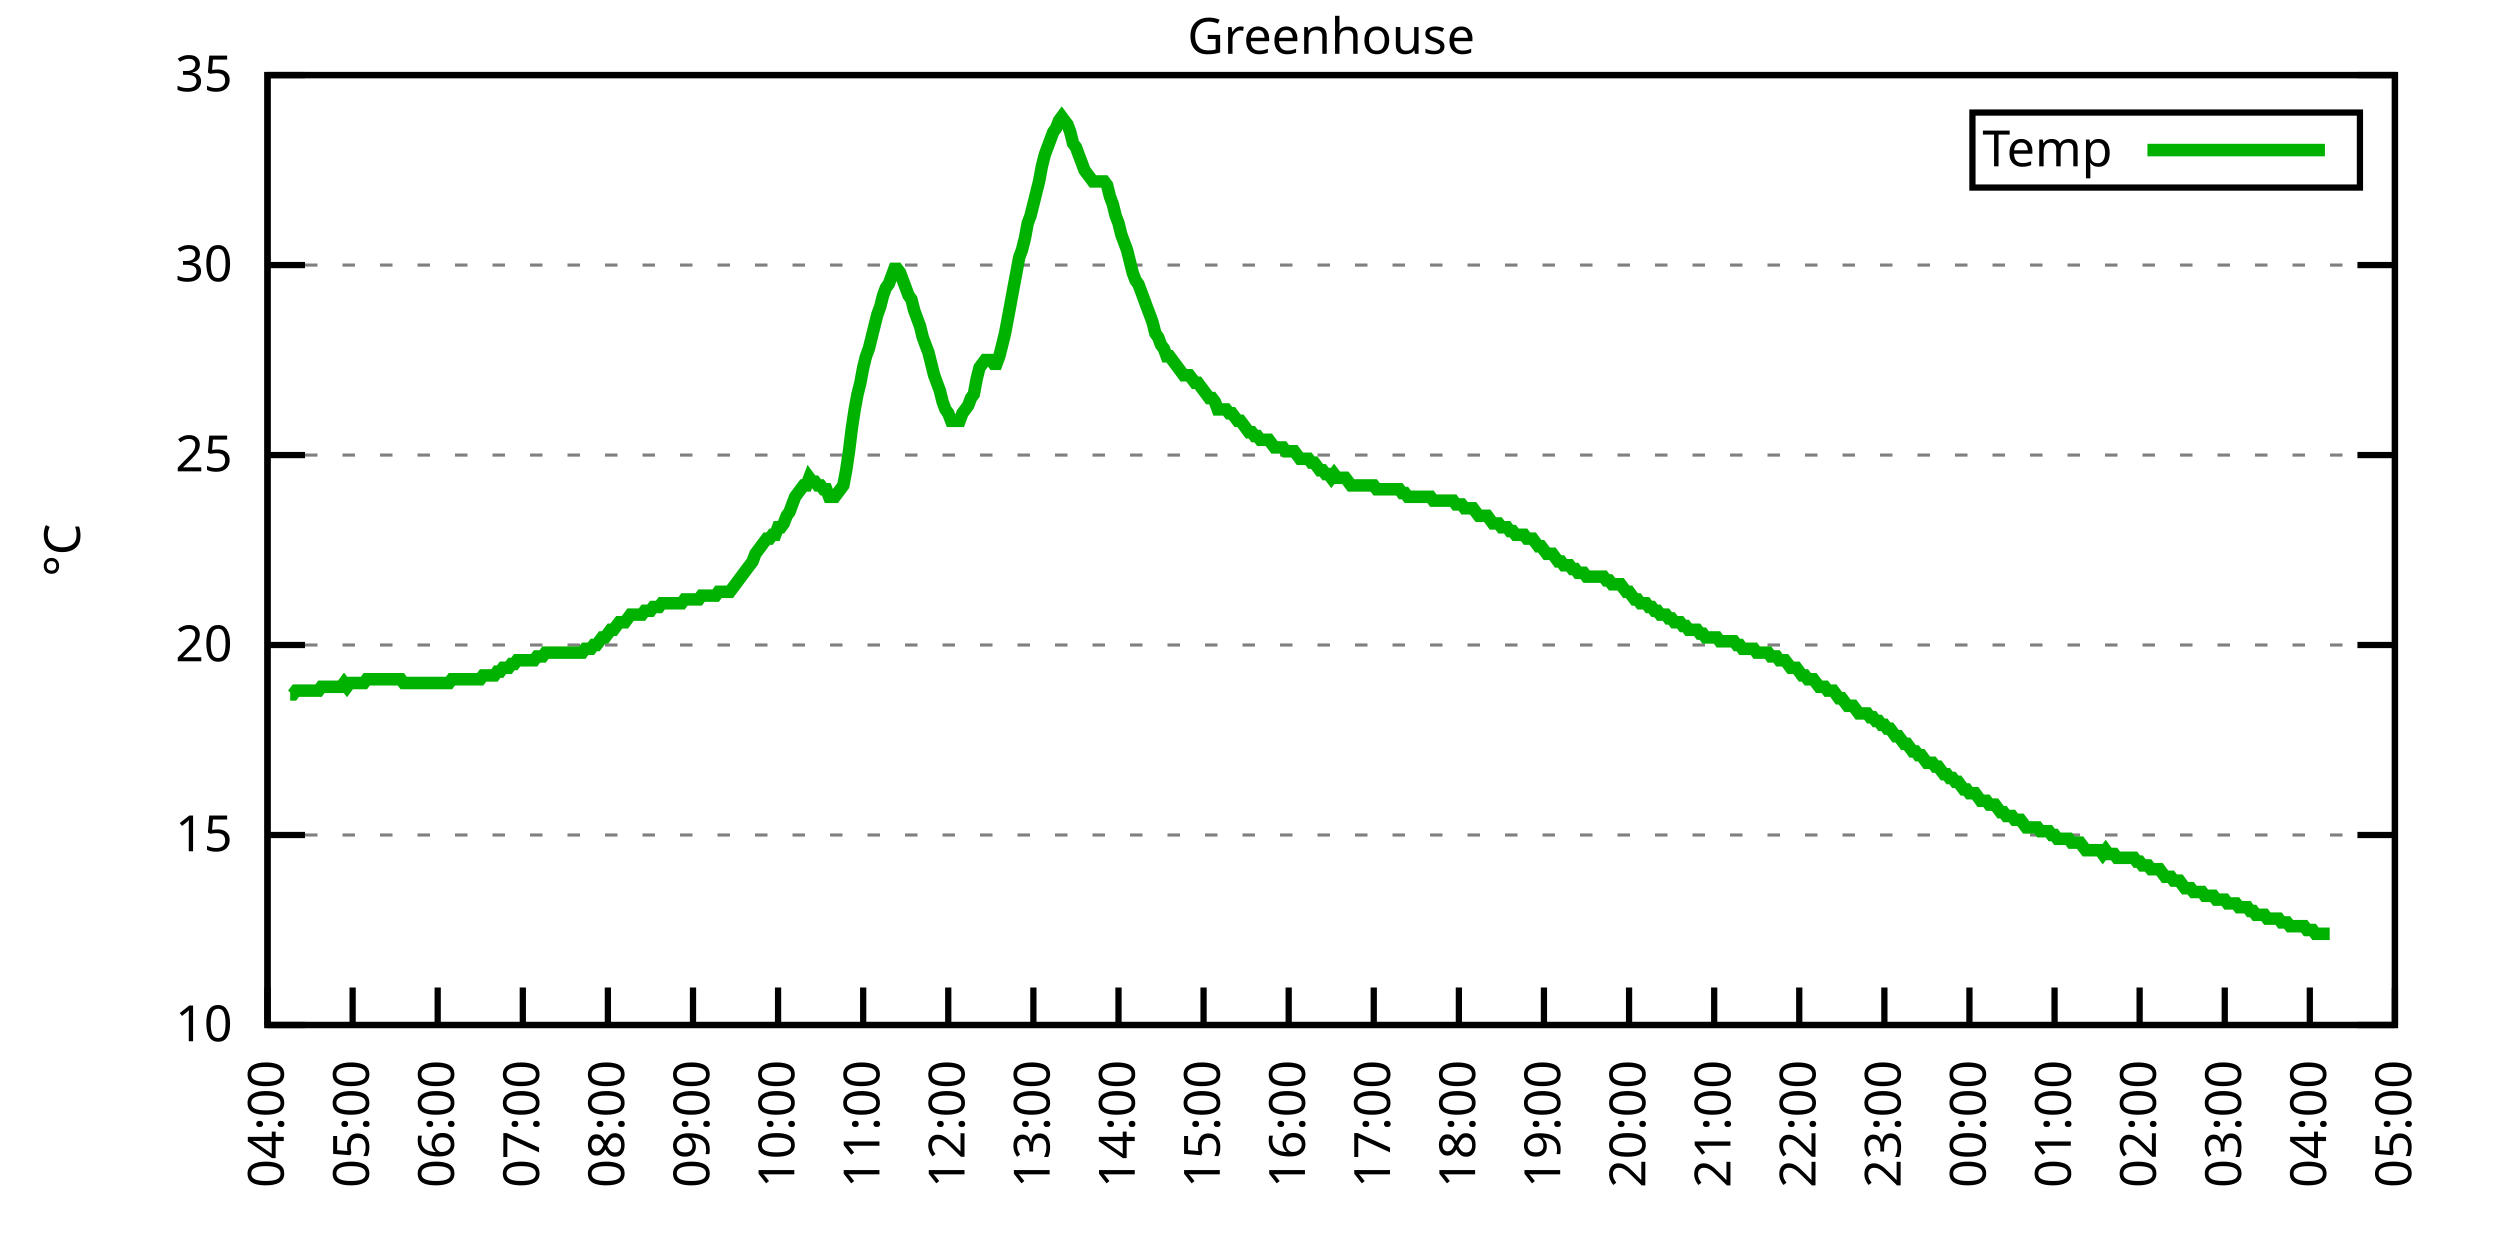
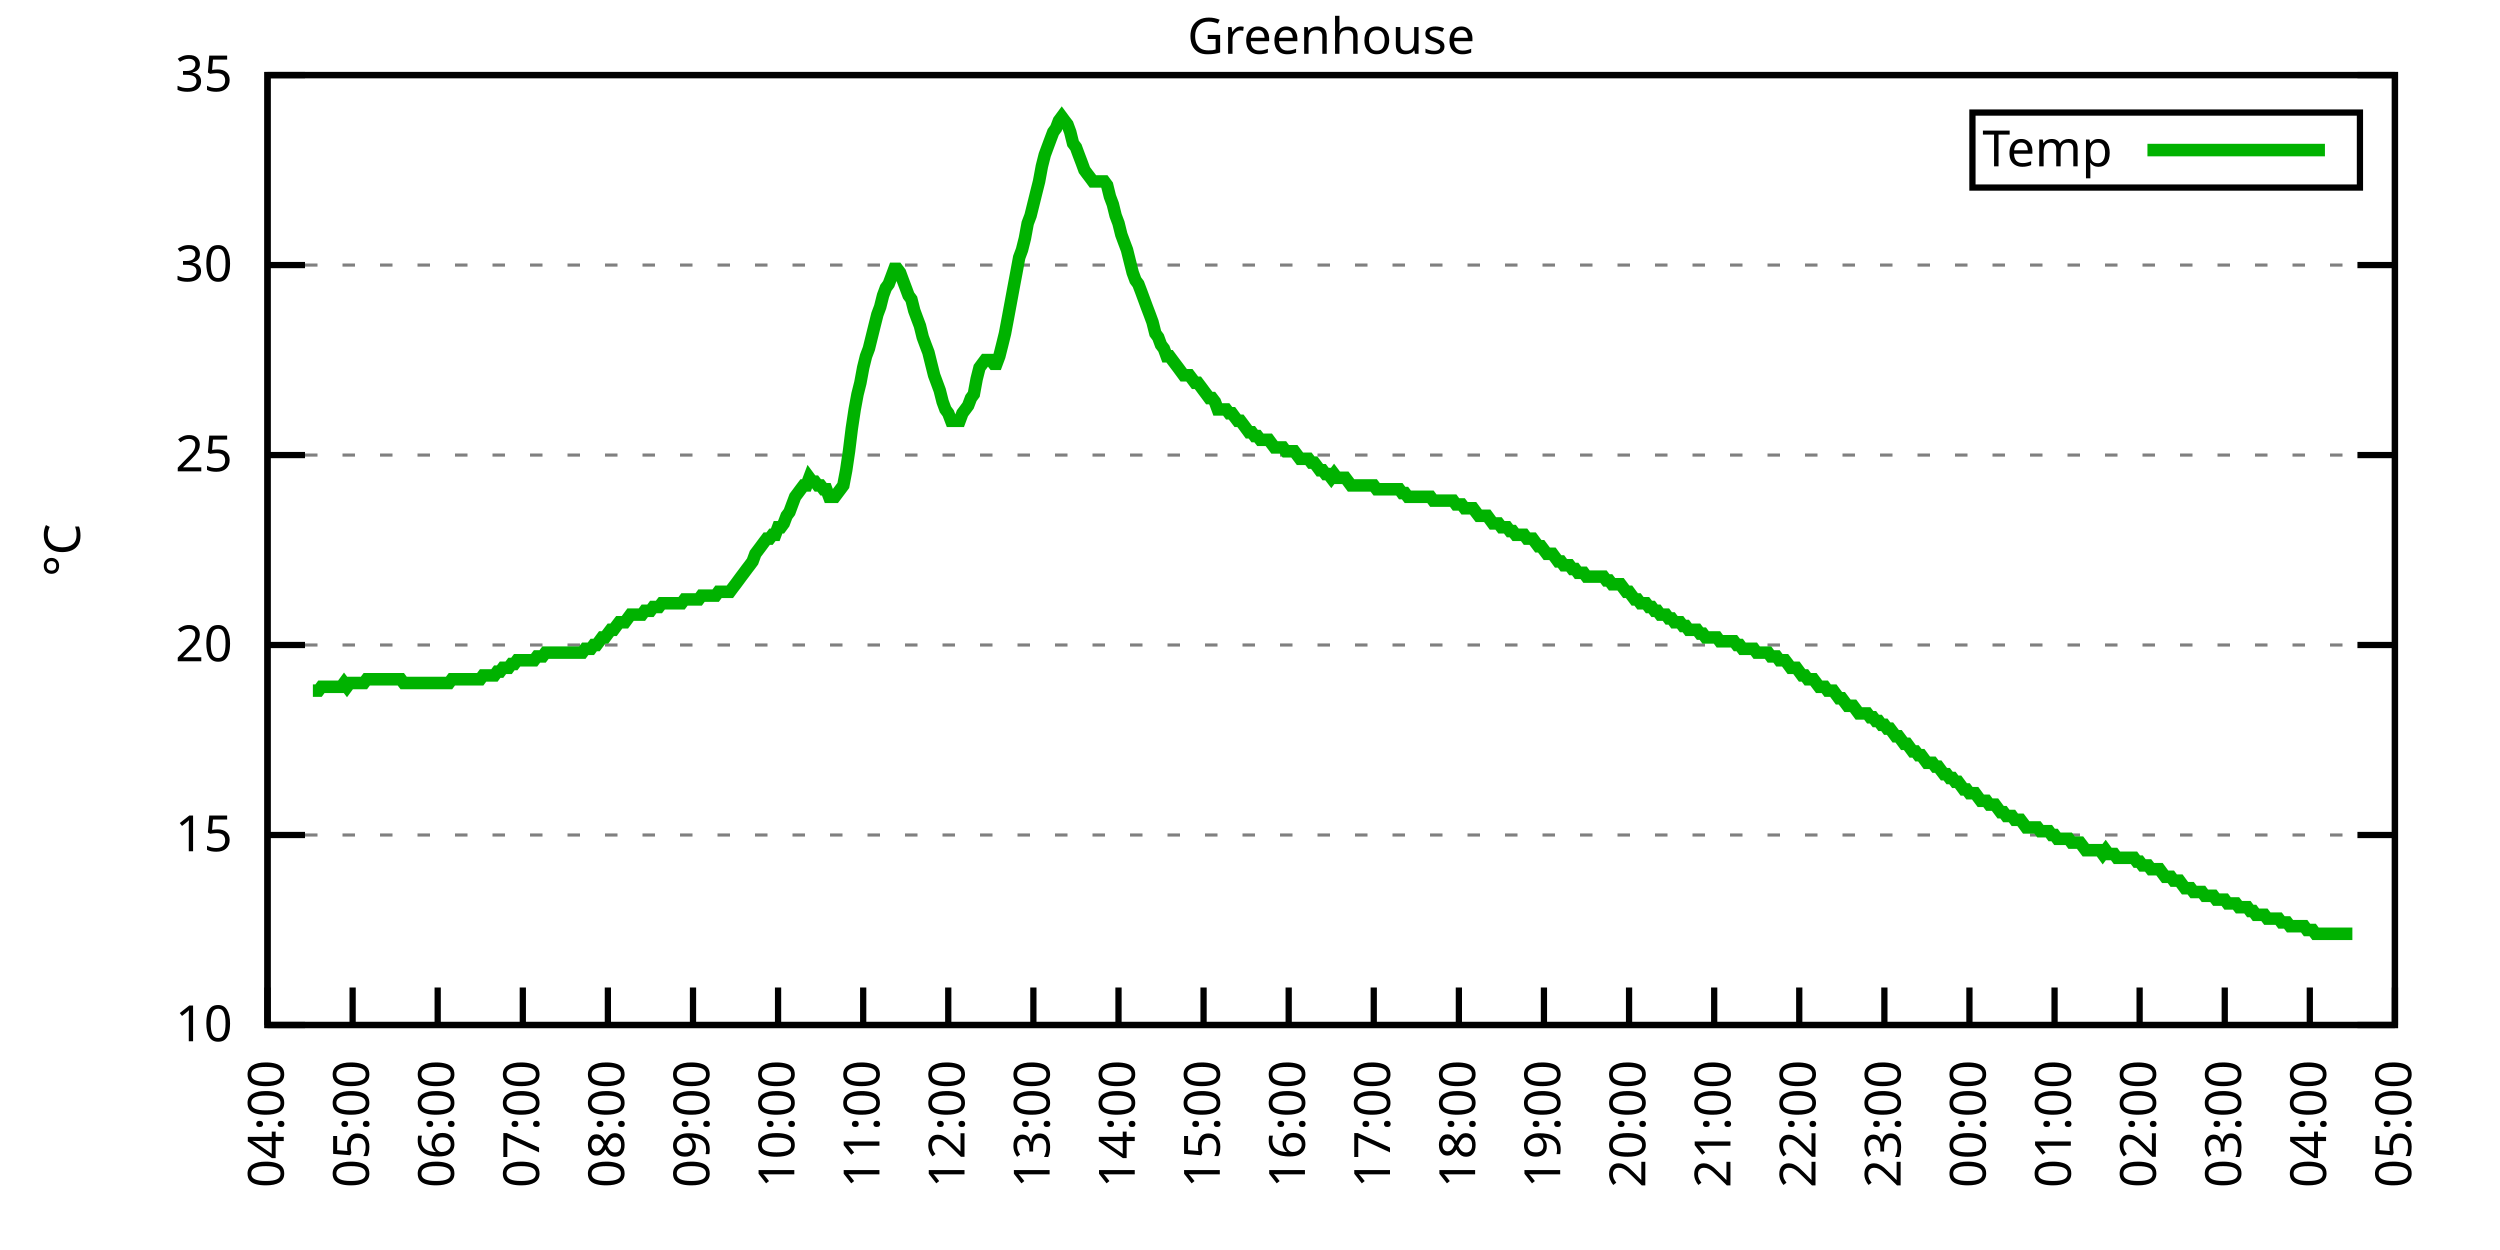
<svg xmlns="http://www.w3.org/2000/svg" xmlns:xlink="http://www.w3.org/1999/xlink" width="400" height="200" viewBox="0 0 400 200">
  <g id="gnuplot_canvas">
    <rect x="0" y="0" width="400" height="200" fill="none" />
    <defs>
      <circle id="gpDot" r="0.5" stroke-width="0.5" stroke="currentColor" />
      <path id="gpPt0" stroke-width="0.333" stroke="currentColor" d="M-1,0 h2 M0,-1 v2" />
      <path id="gpPt1" stroke-width="0.333" stroke="currentColor" d="M-1,-1 L1,1 M1,-1 L-1,1" />
      <path id="gpPt2" stroke-width="0.333" stroke="currentColor" d="M-1,0 L1,0 M0,-1 L0,1 M-1,-1 L1,1 M-1,1 L1,-1" />
      <rect id="gpPt3" stroke-width="0.333" stroke="currentColor" x="-1" y="-1" width="2" height="2" />
      <rect id="gpPt4" stroke-width="0.333" stroke="currentColor" fill="currentColor" x="-1" y="-1" width="2" height="2" />
      <circle id="gpPt5" stroke-width="0.333" stroke="currentColor" cx="0" cy="0" r="1" />
      <use xlink:href="#gpPt5" id="gpPt6" fill="currentColor" stroke="none" />
      <path id="gpPt7" stroke-width="0.333" stroke="currentColor" d="M0,-1.33 L-1.33,0.67 L1.33,0.67 z" />
      <use xlink:href="#gpPt7" id="gpPt8" fill="currentColor" stroke="none" />
      <use xlink:href="#gpPt7" id="gpPt9" stroke="currentColor" transform="rotate(180)" />
      <use xlink:href="#gpPt9" id="gpPt10" fill="currentColor" stroke="none" />
      <use xlink:href="#gpPt3" id="gpPt11" stroke="currentColor" transform="rotate(45)" />
      <use xlink:href="#gpPt11" id="gpPt12" fill="currentColor" stroke="none" />
      <path id="gpPt13" stroke-width="0.333" stroke="currentColor" d="M0,1.330 L1.265,0.411 L0.782,-1.067 L-0.782,-1.076 L-1.265,0.411 z" />
      <use xlink:href="#gpPt13" id="gpPt14" fill="currentColor" stroke="none" />
      <filter id="textbox" filterUnits="objectBoundingBox" x="0" y="0" height="1" width="1">
        <feFlood flood-color="white" flood-opacity="1" result="bgnd" />
        <feComposite in="SourceGraphic" in2="bgnd" operator="atop" />
      </filter>
      <filter id="greybox" filterUnits="objectBoundingBox" x="0" y="0" height="1" width="1">
        <feFlood flood-color="lightgrey" flood-opacity="1" result="grey" />
        <feComposite in="SourceGraphic" in2="grey" operator="atop" />
      </filter>
    </defs>
    <g fill="none" color="white" stroke="currentColor" stroke-width="1.00" stroke-linecap="butt" stroke-linejoin="miter">
</g>
    <g fill="none" color="black" stroke="currentColor" stroke-width="1.00" stroke-linecap="butt" stroke-linejoin="miter">
      <g stroke="none" shape-rendering="crispEdges">
        <polygon fill="rgb(255, 255, 255)" points="42.80,164.00 383.18,164.00 383.18,12.02 42.80,12.02 " />
      </g>
    </g>
    <g fill="none" color="black" stroke="currentColor" stroke-width="1.00" stroke-linecap="butt" stroke-linejoin="miter">
</g>
    <g fill="none" color="black" stroke="black" stroke-width="0.50" stroke-linecap="butt" stroke-linejoin="miter">
</g>
    <g fill="none" color="gray" stroke="currentColor" stroke-width="0.50" stroke-linecap="butt" stroke-linejoin="miter">
      <path stroke="gray" stroke-dasharray="2,4" class="gridline" d="M42.80,164.00 L383.19,164.00  " />
    </g>
    <g fill="none" color="gray" stroke="gray" stroke-width="1.00" stroke-linecap="butt" stroke-linejoin="miter">
</g>
    <g fill="none" color="black" stroke="currentColor" stroke-width="1.00" stroke-linecap="butt" stroke-linejoin="miter">
      <path stroke="black" d="M42.80,164.00 L48.80,164.00 M383.19,164.00 L377.19,164.00  " />
      <g transform="translate(37.20,166.60)" stroke="none" fill="black" font-family="Sans" font-size="8.00" text-anchor="end">
        <text>
          <tspan font-family="Sans"> 10</tspan>
        </text>
      </g>
    </g>
    <g fill="none" color="black" stroke="currentColor" stroke-width="1.00" stroke-linecap="butt" stroke-linejoin="miter">
</g>
    <g fill="none" color="black" stroke="black" stroke-width="0.50" stroke-linecap="butt" stroke-linejoin="miter">
</g>
    <g fill="none" color="gray" stroke="currentColor" stroke-width="0.50" stroke-linecap="butt" stroke-linejoin="miter">
      <path stroke="gray" stroke-dasharray="2,4" class="gridline" d="M42.80,133.60 L383.19,133.60  " />
    </g>
    <g fill="none" color="gray" stroke="gray" stroke-width="1.00" stroke-linecap="butt" stroke-linejoin="miter">
</g>
    <g fill="none" color="black" stroke="currentColor" stroke-width="1.00" stroke-linecap="butt" stroke-linejoin="miter">
      <path stroke="black" d="M42.80,133.60 L48.80,133.60 M383.19,133.60 L377.19,133.60  " />
      <g transform="translate(37.20,136.20)" stroke="none" fill="black" font-family="Sans" font-size="8.00" text-anchor="end">
        <text>
          <tspan font-family="Sans"> 15</tspan>
        </text>
      </g>
    </g>
    <g fill="none" color="black" stroke="currentColor" stroke-width="1.00" stroke-linecap="butt" stroke-linejoin="miter">
</g>
    <g fill="none" color="black" stroke="black" stroke-width="0.50" stroke-linecap="butt" stroke-linejoin="miter">
</g>
    <g fill="none" color="gray" stroke="currentColor" stroke-width="0.50" stroke-linecap="butt" stroke-linejoin="miter">
      <path stroke="gray" stroke-dasharray="2,4" class="gridline" d="M42.80,103.20 L383.19,103.20  " />
    </g>
    <g fill="none" color="gray" stroke="gray" stroke-width="1.00" stroke-linecap="butt" stroke-linejoin="miter">
</g>
    <g fill="none" color="black" stroke="currentColor" stroke-width="1.00" stroke-linecap="butt" stroke-linejoin="miter">
      <path stroke="black" d="M42.80,103.20 L48.80,103.20 M383.19,103.20 L377.19,103.20  " />
      <g transform="translate(37.20,105.80)" stroke="none" fill="black" font-family="Sans" font-size="8.00" text-anchor="end">
        <text>
          <tspan font-family="Sans"> 20</tspan>
        </text>
      </g>
    </g>
    <g fill="none" color="black" stroke="currentColor" stroke-width="1.00" stroke-linecap="butt" stroke-linejoin="miter">
</g>
    <g fill="none" color="black" stroke="black" stroke-width="0.50" stroke-linecap="butt" stroke-linejoin="miter">
</g>
    <g fill="none" color="gray" stroke="currentColor" stroke-width="0.50" stroke-linecap="butt" stroke-linejoin="miter">
      <path stroke="gray" stroke-dasharray="2,4" class="gridline" d="M42.80,72.81 L383.19,72.81  " />
    </g>
    <g fill="none" color="gray" stroke="gray" stroke-width="1.00" stroke-linecap="butt" stroke-linejoin="miter">
</g>
    <g fill="none" color="black" stroke="currentColor" stroke-width="1.00" stroke-linecap="butt" stroke-linejoin="miter">
      <path stroke="black" d="M42.80,72.81 L48.80,72.81 M383.19,72.81 L377.19,72.81  " />
      <g transform="translate(37.20,75.41)" stroke="none" fill="black" font-family="Sans" font-size="8.00" text-anchor="end">
        <text>
          <tspan font-family="Sans"> 25</tspan>
        </text>
      </g>
    </g>
    <g fill="none" color="black" stroke="currentColor" stroke-width="1.00" stroke-linecap="butt" stroke-linejoin="miter">
</g>
    <g fill="none" color="black" stroke="black" stroke-width="0.50" stroke-linecap="butt" stroke-linejoin="miter">
</g>
    <g fill="none" color="gray" stroke="currentColor" stroke-width="0.50" stroke-linecap="butt" stroke-linejoin="miter">
      <path stroke="gray" stroke-dasharray="2,4" class="gridline" d="M42.80,42.41 L383.19,42.41  " />
    </g>
    <g fill="none" color="gray" stroke="gray" stroke-width="1.00" stroke-linecap="butt" stroke-linejoin="miter">
</g>
    <g fill="none" color="black" stroke="currentColor" stroke-width="1.00" stroke-linecap="butt" stroke-linejoin="miter">
      <path stroke="black" d="M42.80,42.41 L48.80,42.41 M383.19,42.41 L377.19,42.41  " />
      <g transform="translate(37.20,45.01)" stroke="none" fill="black" font-family="Sans" font-size="8.00" text-anchor="end">
        <text>
          <tspan font-family="Sans"> 30</tspan>
        </text>
      </g>
    </g>
    <g fill="none" color="black" stroke="currentColor" stroke-width="1.00" stroke-linecap="butt" stroke-linejoin="miter">
</g>
    <g fill="none" color="black" stroke="black" stroke-width="0.50" stroke-linecap="butt" stroke-linejoin="miter">
</g>
    <g fill="none" color="gray" stroke="currentColor" stroke-width="0.50" stroke-linecap="butt" stroke-linejoin="miter">
      <path stroke="gray" stroke-dasharray="2,4" class="gridline" d="M42.80,12.01 L383.19,12.01  " />
    </g>
    <g fill="none" color="gray" stroke="gray" stroke-width="1.00" stroke-linecap="butt" stroke-linejoin="miter">
</g>
    <g fill="none" color="black" stroke="currentColor" stroke-width="1.00" stroke-linecap="butt" stroke-linejoin="miter">
      <path stroke="black" d="M42.80,12.01 L48.80,12.01 M383.19,12.01 L377.19,12.01  " />
      <g transform="translate(37.20,14.61)" stroke="none" fill="black" font-family="Sans" font-size="8.00" text-anchor="end">
        <text>
          <tspan font-family="Sans"> 35</tspan>
        </text>
      </g>
    </g>
    <g fill="none" color="black" stroke="currentColor" stroke-width="1.00" stroke-linecap="butt" stroke-linejoin="miter">
      <path stroke="black" d="M42.80,164.00 L42.80,158.00  " />
      <g transform="translate(45.40,169.60) rotate(270.00)" stroke="none" fill="black" font-family="Sans" font-size="8.00" text-anchor="end">
        <text>
          <tspan font-family="Sans">04:00</tspan>
        </text>
      </g>
    </g>
    <g fill="none" color="black" stroke="currentColor" stroke-width="1.00" stroke-linecap="butt" stroke-linejoin="miter">
      <path stroke="black" d="M56.42,164.00 L56.42,158.00  " />
      <g transform="translate(59.02,169.60) rotate(270.00)" stroke="none" fill="black" font-family="Sans" font-size="8.00" text-anchor="end">
        <text>
          <tspan font-family="Sans">05:00</tspan>
        </text>
      </g>
    </g>
    <g fill="none" color="black" stroke="currentColor" stroke-width="1.00" stroke-linecap="butt" stroke-linejoin="miter">
      <path stroke="black" d="M70.03,164.00 L70.03,158.00  " />
      <g transform="translate(72.63,169.60) rotate(270.00)" stroke="none" fill="black" font-family="Sans" font-size="8.00" text-anchor="end">
        <text>
          <tspan font-family="Sans">06:00</tspan>
        </text>
      </g>
    </g>
    <g fill="none" color="black" stroke="currentColor" stroke-width="1.00" stroke-linecap="butt" stroke-linejoin="miter">
      <path stroke="black" d="M83.65,164.00 L83.65,158.00  " />
      <g transform="translate(86.25,169.60) rotate(270.00)" stroke="none" fill="black" font-family="Sans" font-size="8.00" text-anchor="end">
        <text>
          <tspan font-family="Sans">07:00</tspan>
        </text>
      </g>
    </g>
    <g fill="none" color="black" stroke="currentColor" stroke-width="1.00" stroke-linecap="butt" stroke-linejoin="miter">
      <path stroke="black" d="M97.26,164.00 L97.26,158.00  " />
      <g transform="translate(99.86,169.60) rotate(270.00)" stroke="none" fill="black" font-family="Sans" font-size="8.00" text-anchor="end">
        <text>
          <tspan font-family="Sans">08:00</tspan>
        </text>
      </g>
    </g>
    <g fill="none" color="black" stroke="currentColor" stroke-width="1.00" stroke-linecap="butt" stroke-linejoin="miter">
      <path stroke="black" d="M110.88,164.00 L110.88,158.00  " />
      <g transform="translate(113.48,169.60) rotate(270.00)" stroke="none" fill="black" font-family="Sans" font-size="8.00" text-anchor="end">
        <text>
          <tspan font-family="Sans">09:00</tspan>
        </text>
      </g>
    </g>
    <g fill="none" color="black" stroke="currentColor" stroke-width="1.00" stroke-linecap="butt" stroke-linejoin="miter">
      <path stroke="black" d="M124.49,164.00 L124.49,158.00  " />
      <g transform="translate(127.09,169.60) rotate(270.00)" stroke="none" fill="black" font-family="Sans" font-size="8.00" text-anchor="end">
        <text>
          <tspan font-family="Sans">10:00</tspan>
        </text>
      </g>
    </g>
    <g fill="none" color="black" stroke="currentColor" stroke-width="1.00" stroke-linecap="butt" stroke-linejoin="miter">
      <path stroke="black" d="M138.11,164.00 L138.11,158.00  " />
      <g transform="translate(140.71,169.60) rotate(270.00)" stroke="none" fill="black" font-family="Sans" font-size="8.00" text-anchor="end">
        <text>
          <tspan font-family="Sans">11:00</tspan>
        </text>
      </g>
    </g>
    <g fill="none" color="black" stroke="currentColor" stroke-width="1.00" stroke-linecap="butt" stroke-linejoin="miter">
      <path stroke="black" d="M151.72,164.00 L151.72,158.00  " />
      <g transform="translate(154.32,169.60) rotate(270.00)" stroke="none" fill="black" font-family="Sans" font-size="8.00" text-anchor="end">
        <text>
          <tspan font-family="Sans">12:00</tspan>
        </text>
      </g>
    </g>
    <g fill="none" color="black" stroke="currentColor" stroke-width="1.00" stroke-linecap="butt" stroke-linejoin="miter">
      <path stroke="black" d="M165.34,164.00 L165.34,158.00  " />
      <g transform="translate(167.94,169.60) rotate(270.00)" stroke="none" fill="black" font-family="Sans" font-size="8.00" text-anchor="end">
        <text>
          <tspan font-family="Sans">13:00</tspan>
        </text>
      </g>
    </g>
    <g fill="none" color="black" stroke="currentColor" stroke-width="1.00" stroke-linecap="butt" stroke-linejoin="miter">
      <path stroke="black" d="M178.96,164.00 L178.96,158.00  " />
      <g transform="translate(181.56,169.60) rotate(270.00)" stroke="none" fill="black" font-family="Sans" font-size="8.00" text-anchor="end">
        <text>
          <tspan font-family="Sans">14:00</tspan>
        </text>
      </g>
    </g>
    <g fill="none" color="black" stroke="currentColor" stroke-width="1.00" stroke-linecap="butt" stroke-linejoin="miter">
      <path stroke="black" d="M192.57,164.00 L192.57,158.00  " />
      <g transform="translate(195.17,169.60) rotate(270.00)" stroke="none" fill="black" font-family="Sans" font-size="8.00" text-anchor="end">
        <text>
          <tspan font-family="Sans">15:00</tspan>
        </text>
      </g>
    </g>
    <g fill="none" color="black" stroke="currentColor" stroke-width="1.00" stroke-linecap="butt" stroke-linejoin="miter">
      <path stroke="black" d="M206.19,164.00 L206.19,158.00  " />
      <g transform="translate(208.79,169.60) rotate(270.00)" stroke="none" fill="black" font-family="Sans" font-size="8.00" text-anchor="end">
        <text>
          <tspan font-family="Sans">16:00</tspan>
        </text>
      </g>
    </g>
    <g fill="none" color="black" stroke="currentColor" stroke-width="1.00" stroke-linecap="butt" stroke-linejoin="miter">
      <path stroke="black" d="M219.80,164.00 L219.80,158.00  " />
      <g transform="translate(222.40,169.60) rotate(270.00)" stroke="none" fill="black" font-family="Sans" font-size="8.00" text-anchor="end">
        <text>
          <tspan font-family="Sans">17:00</tspan>
        </text>
      </g>
    </g>
    <g fill="none" color="black" stroke="currentColor" stroke-width="1.00" stroke-linecap="butt" stroke-linejoin="miter">
      <path stroke="black" d="M233.42,164.00 L233.42,158.00  " />
      <g transform="translate(236.02,169.60) rotate(270.00)" stroke="none" fill="black" font-family="Sans" font-size="8.00" text-anchor="end">
        <text>
          <tspan font-family="Sans">18:00</tspan>
        </text>
      </g>
    </g>
    <g fill="none" color="black" stroke="currentColor" stroke-width="1.00" stroke-linecap="butt" stroke-linejoin="miter">
      <path stroke="black" d="M247.03,164.00 L247.03,158.00  " />
      <g transform="translate(249.63,169.60) rotate(270.00)" stroke="none" fill="black" font-family="Sans" font-size="8.00" text-anchor="end">
        <text>
          <tspan font-family="Sans">19:00</tspan>
        </text>
      </g>
    </g>
    <g fill="none" color="black" stroke="currentColor" stroke-width="1.00" stroke-linecap="butt" stroke-linejoin="miter">
      <path stroke="black" d="M260.65,164.00 L260.65,158.00  " />
      <g transform="translate(263.25,169.60) rotate(270.00)" stroke="none" fill="black" font-family="Sans" font-size="8.00" text-anchor="end">
        <text>
          <tspan font-family="Sans">20:00</tspan>
        </text>
      </g>
    </g>
    <g fill="none" color="black" stroke="currentColor" stroke-width="1.00" stroke-linecap="butt" stroke-linejoin="miter">
      <path stroke="black" d="M274.27,164.00 L274.27,158.00  " />
      <g transform="translate(276.87,169.60) rotate(270.00)" stroke="none" fill="black" font-family="Sans" font-size="8.00" text-anchor="end">
        <text>
          <tspan font-family="Sans">21:00</tspan>
        </text>
      </g>
    </g>
    <g fill="none" color="black" stroke="currentColor" stroke-width="1.00" stroke-linecap="butt" stroke-linejoin="miter">
      <path stroke="black" d="M287.88,164.00 L287.88,158.00  " />
      <g transform="translate(290.48,169.60) rotate(270.00)" stroke="none" fill="black" font-family="Sans" font-size="8.00" text-anchor="end">
        <text>
          <tspan font-family="Sans">22:00</tspan>
        </text>
      </g>
    </g>
    <g fill="none" color="black" stroke="currentColor" stroke-width="1.00" stroke-linecap="butt" stroke-linejoin="miter">
      <path stroke="black" d="M301.50,164.00 L301.50,158.00  " />
      <g transform="translate(304.10,169.60) rotate(270.00)" stroke="none" fill="black" font-family="Sans" font-size="8.00" text-anchor="end">
        <text>
          <tspan font-family="Sans">23:00</tspan>
        </text>
      </g>
    </g>
    <g fill="none" color="black" stroke="currentColor" stroke-width="1.00" stroke-linecap="butt" stroke-linejoin="miter">
      <path stroke="black" d="M315.11,164.00 L315.11,158.00  " />
      <g transform="translate(317.71,169.60) rotate(270.00)" stroke="none" fill="black" font-family="Sans" font-size="8.00" text-anchor="end">
        <text>
          <tspan font-family="Sans">00:00</tspan>
        </text>
      </g>
    </g>
    <g fill="none" color="black" stroke="currentColor" stroke-width="1.00" stroke-linecap="butt" stroke-linejoin="miter">
      <path stroke="black" d="M328.73,164.00 L328.73,158.00  " />
      <g transform="translate(331.33,169.60) rotate(270.00)" stroke="none" fill="black" font-family="Sans" font-size="8.00" text-anchor="end">
        <text>
          <tspan font-family="Sans">01:00</tspan>
        </text>
      </g>
    </g>
    <g fill="none" color="black" stroke="currentColor" stroke-width="1.00" stroke-linecap="butt" stroke-linejoin="miter">
      <path stroke="black" d="M342.34,164.00 L342.34,158.00  " />
      <g transform="translate(344.94,169.60) rotate(270.00)" stroke="none" fill="black" font-family="Sans" font-size="8.00" text-anchor="end">
        <text>
          <tspan font-family="Sans">02:00</tspan>
        </text>
      </g>
    </g>
    <g fill="none" color="black" stroke="currentColor" stroke-width="1.00" stroke-linecap="butt" stroke-linejoin="miter">
      <path stroke="black" d="M355.96,164.00 L355.96,158.00  " />
      <g transform="translate(358.56,169.60) rotate(270.00)" stroke="none" fill="black" font-family="Sans" font-size="8.00" text-anchor="end">
        <text>
          <tspan font-family="Sans">03:00</tspan>
        </text>
      </g>
    </g>
    <g fill="none" color="black" stroke="currentColor" stroke-width="1.00" stroke-linecap="butt" stroke-linejoin="miter">
      <path stroke="black" d="M369.57,164.00 L369.57,158.00  " />
      <g transform="translate(372.17,169.60) rotate(270.00)" stroke="none" fill="black" font-family="Sans" font-size="8.00" text-anchor="end">
        <text>
          <tspan font-family="Sans">04:00</tspan>
        </text>
      </g>
    </g>
    <g fill="none" color="black" stroke="currentColor" stroke-width="1.00" stroke-linecap="butt" stroke-linejoin="miter">
      <path stroke="black" d="M383.19,164.00 L383.19,158.00  " />
      <g transform="translate(385.79,169.60) rotate(270.00)" stroke="none" fill="black" font-family="Sans" font-size="8.00" text-anchor="end">
        <text>
          <tspan font-family="Sans">05:00</tspan>
        </text>
      </g>
    </g>
    <g fill="none" color="black" stroke="currentColor" stroke-width="1.00" stroke-linecap="butt" stroke-linejoin="miter">
</g>
    <g fill="none" color="black" stroke="currentColor" stroke-width="1.00" stroke-linecap="butt" stroke-linejoin="miter">
      <path stroke="black" d="M42.80,12.01 L42.80,164.00 L383.19,164.00 L383.19,12.01 L42.80,12.01 Z  " />
    </g>
    <g fill="none" color="black" stroke="currentColor" stroke-width="1.00" stroke-linecap="butt" stroke-linejoin="miter">
</g>
    <g fill="none" color="black" stroke="currentColor" stroke-width="1.00" stroke-linecap="butt" stroke-linejoin="miter">
      <path stroke="black" d="M315.59,30.01 L315.59,18.01 L377.59,18.01 L377.59,30.01 L315.59,30.01 Z  " />
    </g>
    <g id="Greenhouse_plot_1">
      <g fill="none" color="white" stroke="black" stroke-width="2.00" stroke-linecap="butt" stroke-linejoin="miter">
</g>
      <g fill="none" color="black" stroke="currentColor" stroke-width="2.00" stroke-linecap="butt" stroke-linejoin="miter">
        <g transform="translate(337.99,26.61)" stroke="none" fill="black" font-family="Sans" font-size="8.00" text-anchor="end">
          <text>
            <tspan font-family="Sans">Temp</tspan>
          </text>
        </g>
      </g>
      <g fill="none" color="black" stroke="currentColor" stroke-width="2.00" stroke-linecap="butt" stroke-linejoin="miter">
-         <path stroke="rgb(  0, 178,   0)" d="M343.59,24.01 L371.99,24.01 M46.43,111.11 L46.88,111.11 L47.34,110.50 L47.79,110.50 L48.25,110.50 L48.70,110.50   L49.15,110.50 L49.61,110.50 L50.06,110.50 L50.52,110.50 L50.97,110.50 L51.42,109.89 L51.88,109.89 L52.33,109.89   L52.78,109.89 L53.24,109.89 L53.69,109.89 L54.15,109.89 L54.60,109.89 L55.05,109.28 L55.51,109.89 L55.96,109.28   L56.42,109.28 L56.87,109.28 L57.32,109.28 L57.78,109.28 L58.23,109.28 L58.68,108.68 L59.14,108.68 L59.59,108.68   L60.05,108.68 L60.50,108.68 L60.95,108.68 L61.41,108.68 L61.86,108.68 L62.32,108.68 L62.77,108.68 L63.22,108.68   L63.68,108.68 L64.13,108.68 L64.58,109.28 L65.04,109.28 L65.49,109.28 L65.95,109.28 L66.40,109.28 L66.85,109.28   L67.31,109.28 L67.76,109.28 L68.22,109.28 L68.67,109.28 L69.12,109.28 L69.58,109.28 L70.03,109.28 L70.49,109.28   L70.94,109.28 L71.39,109.28 L71.85,109.28 L72.30,108.68 L72.75,108.68 L73.21,108.68 L73.66,108.68 L74.12,108.68   L74.57,108.68 L75.02,108.68 L75.48,108.68 L75.93,108.68 L76.39,108.68 L76.84,108.68 L77.29,108.07 L77.75,108.07   L78.20,108.07 L78.65,108.07 L79.11,108.07 L79.56,107.46 L80.02,107.46 L80.47,106.85 L80.92,106.85 L81.38,106.85   L81.83,106.24 L82.29,106.24 L82.74,105.64 L83.19,105.64 L83.65,105.64 L84.10,105.64 L84.55,105.64 L85.01,105.64   L85.46,105.64 L85.92,105.03 L86.37,105.03 L86.82,105.03 L87.28,104.42 L87.73,104.42 L88.19,104.42 L88.64,104.42   L89.09,104.42 L89.55,104.42 L90.00,104.42 L90.45,104.42 L90.91,104.42 L91.36,104.42 L91.82,104.42 L92.27,104.42   L92.72,104.42 L93.18,104.42 L93.63,103.81 L94.09,103.81 L94.54,103.81 L94.99,103.20 L95.45,103.20 L95.90,102.60   L96.35,101.99 L96.81,101.99 L97.26,101.38 L97.72,100.77 L98.17,100.77 L98.62,100.16 L99.08,99.56 L99.53,99.56   L99.99,99.56 L100.44,98.95 L100.89,98.34 L101.35,98.34 L101.80,98.34 L102.25,98.34 L102.71,98.34 L103.16,97.73   L103.62,97.73 L104.07,97.73 L104.52,97.12 L104.98,97.12 L105.43,97.12 L105.89,96.52 L106.34,96.52 L106.79,96.52   L107.25,96.52 L107.70,96.52 L108.15,96.52 L108.61,96.52 L109.06,96.52 L109.52,95.91 L109.97,95.91 L110.42,95.91   L110.88,95.91 L111.33,95.91 L111.79,95.91 L112.24,95.30 L112.69,95.30 L113.15,95.30 L113.60,95.30 L114.05,95.30   L114.51,95.30 L114.96,94.69 L115.42,94.69 L115.87,94.69 L116.32,94.69 L116.78,94.69 L117.23,94.08 L117.69,93.48   L118.14,92.87 L118.59,92.26 L119.05,91.65 L119.50,91.04 L119.96,90.44 L120.41,89.83 L120.86,88.61 L121.32,88.00   L121.77,87.40 L122.22,86.79 L122.68,86.18 L123.13,86.18 L123.59,85.57 L124.04,85.57 L124.49,84.36 L124.95,84.36   L125.40,83.75 L125.86,82.53 L126.31,81.93 L126.76,80.71 L127.22,79.49 L127.67,78.89 L128.12,78.28 L128.58,77.67   L129.03,77.67 L129.49,76.45 L129.94,77.06 L130.39,77.06 L130.85,77.67 L131.30,77.67 L131.76,78.28 L132.21,78.28   L132.66,79.49 L133.12,79.49 L133.57,79.49 L134.02,78.89 L134.48,78.28 L134.93,77.67 L135.39,75.24 L135.84,72.20   L136.29,68.55 L136.75,65.51 L137.20,63.08 L137.66,61.25 L138.11,58.82 L138.56,57.00 L139.02,55.78 L139.47,53.96   L139.92,52.14 L140.38,50.31 L140.83,49.10 L141.29,47.27 L141.74,46.06 L142.19,45.45 L142.65,44.23 L143.10,43.02   L143.56,43.02 L144.01,43.62 L144.46,44.84 L144.92,46.06 L145.37,47.27 L145.82,47.88 L146.28,49.70 L146.73,50.92   L147.19,52.14 L147.64,53.96 L148.09,55.18 L148.55,56.39 L149.00,58.21 L149.46,60.04 L149.91,61.25 L150.36,62.47   L150.82,64.29 L151.27,65.51 L151.72,66.12 L152.18,67.33 L152.63,67.33 L153.09,67.33 L153.54,67.33 L153.99,66.12   L154.45,65.51 L154.90,64.90 L155.36,63.69 L155.81,63.08 L156.26,60.65 L156.72,58.82 L157.17,58.21 L157.62,57.61   L158.08,57.61 L158.53,57.61 L158.99,58.21 L159.44,58.21 L159.89,57.00 L160.35,55.18 L160.80,53.35 L161.26,50.92   L161.71,48.49 L162.16,46.06 L162.62,43.62 L163.07,41.19 L163.52,39.98 L163.98,38.15 L164.43,35.72 L164.89,34.50   L165.34,32.68 L165.79,30.86 L166.25,29.03 L166.70,26.60 L167.16,24.78 L167.61,23.56 L168.06,22.35 L168.52,21.13   L168.97,20.52 L169.43,19.31 L169.88,18.70 L170.33,19.31 L170.79,19.91 L171.24,21.13 L171.69,22.95 L172.15,23.56   L172.60,24.78 L173.06,25.99 L173.51,27.21 L173.96,27.82 L174.42,28.42 L174.87,29.03 L175.33,29.03 L175.78,29.03   L176.23,29.03 L176.69,29.03 L177.14,29.64 L177.59,31.46 L178.05,32.68 L178.50,34.50 L178.96,35.72 L179.41,37.54   L179.86,38.76 L180.32,39.98 L180.77,41.80 L181.23,43.62 L181.68,44.84 L182.13,45.45 L182.59,46.66 L183.04,47.88   L183.49,49.10 L183.95,50.31 L184.40,51.53 L184.86,53.35 L185.31,53.96 L185.76,55.18 L186.22,55.78 L186.67,57.00   L187.13,57.00 L187.58,57.61 L188.03,58.21 L188.49,58.82 L188.94,59.43 L189.39,60.04 L189.85,60.04 L190.30,60.04   L190.76,60.65 L191.21,61.25 L191.66,61.25 L192.12,61.86 L192.57,62.47 L193.03,63.08 L193.48,63.69 L193.93,63.69   L194.39,64.29 L194.84,65.51 L195.75,65.51 L196.20,65.51 L196.66,66.12 L197.11,66.12 L197.56,66.73 L198.02,67.33   L198.47,67.33 L198.93,67.94 L199.38,68.55 L199.83,69.16 L200.29,69.16 L200.74,69.77 L201.19,69.77 L201.65,70.37   L202.10,70.37 L202.56,70.37 L203.01,70.37 L203.46,70.98 L203.92,71.59 L204.37,71.59 L204.83,71.59 L205.28,71.59   L205.73,72.20 L206.19,72.20 L206.64,72.20 L207.09,72.20 L207.55,72.81 L208.00,73.41 L208.46,73.41 L208.91,73.41   L209.36,73.41 L209.82,74.02 L210.27,74.02 L210.73,74.63 L211.18,75.24 L211.63,75.24 L212.09,75.85 L212.54,75.85   L213.00,76.45 L213.45,75.85 L213.90,76.45 L214.36,76.45 L214.81,76.45 L215.26,76.45 L215.72,77.06 L216.17,77.67   L216.63,77.67 L217.08,77.67 L217.53,77.67 L217.99,77.67 L218.44,77.67 L218.90,77.67 L219.35,77.67 L219.80,77.67   L220.26,78.28 L220.71,78.28 L221.16,78.28 L221.62,78.28 L222.07,78.28 L222.53,78.28 L222.98,78.28 L223.43,78.28   L223.89,78.28 L224.34,78.89 L224.80,78.89 L225.25,79.49 L225.70,79.49 L226.16,79.49 L226.61,79.49 L227.06,79.49   L227.52,79.49 L227.97,79.49 L228.43,79.49 L228.88,79.49 L229.33,80.10 L229.79,80.10 L230.24,80.10 L230.70,80.10   L231.15,80.10 L231.60,80.10 L232.06,80.10 L232.51,80.10 L232.96,80.71 L233.42,80.71 L233.87,80.71 L234.33,81.32   L234.78,81.32 L235.23,81.32 L235.69,81.32 L236.14,81.93 L236.60,82.53 L237.05,82.53 L237.50,82.53 L237.96,82.53   L238.41,83.14 L238.86,83.75 L239.32,83.75 L239.77,83.75 L240.23,84.36 L240.68,84.36 L241.13,84.36 L241.59,84.97   L242.04,84.97 L242.50,85.57 L242.95,85.57 L243.40,85.57 L243.86,85.57 L244.31,86.18 L244.76,86.18 L245.22,86.18   L245.67,86.79 L246.13,87.40 L246.58,87.40 L247.03,88.00 L247.49,88.61 L247.94,88.61 L248.40,88.61 L248.85,89.22   L249.30,89.83 L249.76,89.83 L250.21,90.44 L250.66,90.44 L251.12,90.44 L251.57,91.04 L252.03,91.04 L252.48,91.65   L252.93,91.65 L253.39,91.65 L253.84,92.26 L254.30,92.26 L254.75,92.26 L255.20,92.26 L255.66,92.26 L256.11,92.26   L256.56,92.26 L257.02,92.87 L257.47,92.87 L257.93,93.48 L258.38,93.48 L258.83,93.48 L259.29,93.48 L259.74,94.08   L260.20,94.69 L260.65,94.69 L261.10,95.30 L261.56,95.91 L262.01,95.91 L262.47,96.52 L262.92,96.52 L263.37,96.52   L263.83,97.12 L264.28,97.12 L264.73,97.73 L265.19,97.73 L265.64,98.34 L266.10,98.34 L266.55,98.34 L267.00,98.95   L267.46,98.95 L267.91,99.56 L268.37,99.56 L268.82,99.56 L269.27,100.16 L269.73,100.16 L270.18,100.77 L270.63,100.77   L271.09,100.77 L271.54,100.77 L272.00,101.38 L272.45,101.38 L272.90,101.99 L273.36,101.99 L273.81,101.99 L274.27,101.99   L274.72,101.99 L275.17,102.60 L275.63,102.60 L276.08,102.60 L276.53,102.60 L276.99,102.60 L277.44,102.60 L277.90,103.20   L278.35,103.20 L278.80,103.81 L279.26,103.81 L279.71,103.81 L280.17,103.81 L280.62,103.81 L281.07,104.42 L281.53,104.42   L281.98,104.42 L282.43,104.42 L282.89,104.42 L283.34,105.03 L283.80,105.03 L284.25,105.03 L284.70,105.64 L285.16,105.64   L285.61,105.64 L286.07,106.24 L286.52,106.85 L286.97,106.85 L287.43,106.85 L287.88,107.46 L288.33,108.07 L288.79,108.07   L289.24,108.68 L289.70,108.68 L290.15,108.68 L290.60,109.28 L291.06,109.89 L291.51,109.89 L291.97,109.89 L292.42,110.50   L292.87,110.50 L293.33,110.50 L293.78,111.11 L294.23,111.72 L294.69,111.72 L295.14,112.32 L295.60,112.93 L296.05,112.93   L296.50,112.93 L296.96,113.54 L297.41,114.15 L297.87,114.15 L298.32,114.15 L298.77,114.15 L299.23,114.76 L299.68,114.76   L300.13,115.36 L300.59,115.36 L301.04,115.97 L301.50,115.97 L301.95,116.58 L302.40,116.58 L302.86,117.19 L303.31,117.80   L303.77,117.80 L304.22,118.40 L304.67,119.01 L305.13,119.01 L305.58,119.62 L306.03,120.23 L306.49,120.23 L306.94,120.83   L307.40,120.83 L307.85,121.44 L308.30,122.05 L308.76,122.05 L309.21,122.05 L309.67,122.66 L310.12,122.66 L310.57,123.27   L311.03,123.87 L311.48,123.87 L311.94,124.48 L312.39,124.48 L312.84,125.09 L313.30,125.09 L313.75,125.70 L314.20,126.31   L314.66,126.31 L315.11,126.91 L315.57,126.91 L316.02,126.91 L316.47,127.52 L316.93,128.13 L317.38,128.13 L317.84,128.13   L318.29,128.74 L318.74,128.74 L319.20,128.74 L319.65,129.35 L320.10,129.95 L320.56,129.95 L321.01,130.56 L321.47,130.56   L321.92,130.56 L322.37,131.17 L322.83,131.17 L323.28,131.17 L323.74,131.78 L324.19,132.39 L324.64,132.39 L325.10,132.39   L325.55,132.39 L326.00,132.39 L326.46,132.99 L326.91,132.99 L327.37,132.99 L327.82,132.99 L328.27,133.60 L328.73,133.60   L329.18,134.21 L329.64,134.21 L330.09,134.21 L330.54,134.21 L331.00,134.21 L331.45,134.82 L331.90,134.82 L332.36,134.82   L332.81,134.82 L333.27,135.43 L333.72,136.03 L334.17,136.03 L334.63,136.03 L335.08,136.03 L335.54,136.03 L335.99,136.03   L336.44,136.64 L336.90,136.03 L337.35,136.64 L337.80,136.64 L338.26,136.64 L338.71,137.25 L339.17,137.25 L339.62,137.25   L340.07,137.25 L340.53,137.25 L340.98,137.25 L341.44,137.25 L341.89,137.86 L342.34,137.86 L342.80,138.47 L343.25,138.47   L343.70,138.47 L344.16,139.07 L344.61,139.07 L345.07,139.07 L345.52,139.07 L345.97,139.68 L346.43,140.29 L346.88,140.29   L347.34,140.29 L347.79,140.90 L348.24,140.90 L348.70,140.90 L349.15,141.51 L349.60,142.11 L350.06,142.11 L350.51,142.11   L350.97,142.72 L351.42,142.72 L351.87,142.72 L352.33,142.72 L352.78,143.33 L353.24,143.33 L353.69,143.33 L354.14,143.33   L354.60,143.94 L355.05,143.94 L355.50,143.94 L355.96,143.94 L356.41,144.55 L356.87,144.55 L357.32,144.55 L357.77,144.55   L358.23,145.15 L358.68,145.15 L359.14,145.15 L359.59,145.15 L360.04,145.76 L360.50,145.76 L360.95,146.37 L361.41,146.37   L361.86,146.37 L362.31,146.37 L362.77,146.98 L363.22,146.98 L363.67,146.98 L364.13,146.98 L364.58,146.98 L365.04,147.59   L365.49,147.59 L365.94,147.59 L366.40,148.19 L366.85,148.19 L367.31,148.19 L367.76,148.19 L368.21,148.19 L368.67,148.19   L369.12,148.80 L369.57,148.80 L370.03,148.80 L370.48,149.41 L370.94,149.41 L371.39,149.41 L371.84,149.41 L372.30,149.41   L372.75,149.41  " />
+         <path stroke="rgb(  0, 178,   0)" d="M343.59,24.01 L371.99,24.01 M50.06,110.50 L50.52,110.50 L50.97,110.50 L51.42,109.89 L51.88,109.89 L52.33,109.89   L52.78,109.89 L53.24,109.89 L53.69,109.89 L54.15,109.89 L54.60,109.89 L55.05,109.28 L55.51,109.89 L55.96,109.28   L56.42,109.28 L56.87,109.28 L57.32,109.28 L57.78,109.28 L58.23,109.28 L58.68,108.68 L59.14,108.68 L59.59,108.68   L60.05,108.68 L60.50,108.68 L60.95,108.68 L61.41,108.68 L61.86,108.68 L62.32,108.68 L62.77,108.68 L63.22,108.68   L63.68,108.68 L64.13,108.68 L64.58,109.28 L65.04,109.28 L65.49,109.28 L65.95,109.28 L66.40,109.28 L66.85,109.28   L67.31,109.28 L67.76,109.28 L68.22,109.28 L68.67,109.28 L69.12,109.28 L69.58,109.28 L70.03,109.28 L70.49,109.28   L70.94,109.28 L71.39,109.28 L71.85,109.28 L72.30,108.68 L72.75,108.68 L73.21,108.68 L73.66,108.68 L74.12,108.68   L74.57,108.68 L75.02,108.68 L75.48,108.68 L75.93,108.68 L76.39,108.68 L76.84,108.68 L77.29,108.07 L77.75,108.07   L78.20,108.07 L78.65,108.07 L79.11,108.07 L79.56,107.46 L80.02,107.46 L80.47,106.85 L80.92,106.85 L81.38,106.85   L81.83,106.24 L82.29,106.24 L82.74,105.64 L83.19,105.64 L83.65,105.64 L84.10,105.64 L84.55,105.64 L85.01,105.64   L85.46,105.64 L85.92,105.03 L86.37,105.03 L86.82,105.03 L87.28,104.42 L87.73,104.42 L88.19,104.42 L88.64,104.42   L89.09,104.42 L89.55,104.42 L90.00,104.42 L90.45,104.42 L90.91,104.42 L91.36,104.42 L91.82,104.42 L92.27,104.42   L92.72,104.42 L93.18,104.42 L93.63,103.81 L94.09,103.81 L94.54,103.81 L94.99,103.20 L95.45,103.20 L95.90,102.60   L96.35,101.99 L96.81,101.99 L97.26,101.38 L97.72,100.77 L98.17,100.77 L98.62,100.16 L99.08,99.56 L99.53,99.56   L99.99,99.56 L100.44,98.95 L100.89,98.34 L101.35,98.34 L101.80,98.34 L102.25,98.34 L102.71,98.34 L103.16,97.73   L103.62,97.73 L104.07,97.73 L104.52,97.12 L104.98,97.12 L105.43,97.12 L105.89,96.52 L106.34,96.52 L106.79,96.52   L107.25,96.52 L107.70,96.52 L108.15,96.52 L108.61,96.52 L109.06,96.52 L109.52,95.91 L109.97,95.91 L110.42,95.91   L110.88,95.91 L111.33,95.91 L111.79,95.91 L112.24,95.30 L112.69,95.30 L113.15,95.30 L113.60,95.30 L114.05,95.30   L114.51,95.30 L114.96,94.69 L115.42,94.69 L115.87,94.69 L116.32,94.69 L116.78,94.69 L117.23,94.08 L117.69,93.48   L118.14,92.87 L118.59,92.26 L119.05,91.65 L119.50,91.04 L119.96,90.44 L120.41,89.83 L120.86,88.61 L121.32,88.00   L121.77,87.40 L122.22,86.79 L122.68,86.18 L123.13,86.18 L123.59,85.57 L124.04,85.57 L124.49,84.36 L124.95,84.36   L125.40,83.75 L125.86,82.53 L126.31,81.93 L126.76,80.71 L127.22,79.49 L127.67,78.89 L128.12,78.28 L128.58,77.67   L129.03,77.67 L129.49,76.45 L129.94,77.06 L130.39,77.06 L130.85,77.67 L131.30,77.67 L131.76,78.28 L132.21,78.28   L132.66,79.49 L133.12,79.49 L133.57,79.49 L134.02,78.89 L134.48,78.28 L134.93,77.67 L135.39,75.24 L135.84,72.20   L136.29,68.55 L136.75,65.51 L137.20,63.08 L137.66,61.25 L138.11,58.82 L138.56,57.00 L139.02,55.78 L139.47,53.96   L139.92,52.14 L140.38,50.31 L140.83,49.10 L141.29,47.27 L141.74,46.06 L142.19,45.45 L142.65,44.23 L143.10,43.02   L143.56,43.02 L144.01,43.62 L144.46,44.84 L144.92,46.06 L145.37,47.27 L145.82,47.88 L146.28,49.70 L146.73,50.92   L147.19,52.14 L147.64,53.96 L148.09,55.18 L148.55,56.39 L149.00,58.21 L149.46,60.04 L149.91,61.25 L150.36,62.47   L150.82,64.29 L151.27,65.51 L151.72,66.12 L152.18,67.33 L152.63,67.33 L153.09,67.33 L153.54,67.33 L153.99,66.12   L154.45,65.51 L154.90,64.90 L155.36,63.69 L155.81,63.08 L156.26,60.65 L156.72,58.82 L157.17,58.21 L157.62,57.61   L158.08,57.61 L158.53,57.61 L158.99,58.21 L159.44,58.21 L159.89,57.00 L160.35,55.18 L160.80,53.35 L161.26,50.92   L161.71,48.49 L162.16,46.06 L162.62,43.62 L163.07,41.19 L163.52,39.98 L163.98,38.15 L164.43,35.72 L164.89,34.50   L165.34,32.68 L165.79,30.86 L166.25,29.03 L166.70,26.60 L167.16,24.78 L167.61,23.56 L168.06,22.35 L168.52,21.13   L168.97,20.52 L169.43,19.31 L169.88,18.70 L170.33,19.31 L170.79,19.91 L171.24,21.13 L171.69,22.95 L172.15,23.56   L172.60,24.78 L173.06,25.99 L173.51,27.21 L173.96,27.82 L174.42,28.42 L174.87,29.03 L175.33,29.03 L175.78,29.03   L176.23,29.03 L176.69,29.03 L177.14,29.64 L177.59,31.46 L178.05,32.68 L178.50,34.50 L178.96,35.72 L179.41,37.54   L179.86,38.76 L180.32,39.98 L180.77,41.80 L181.23,43.62 L181.68,44.84 L182.13,45.45 L182.59,46.66 L183.04,47.88   L183.49,49.10 L183.95,50.31 L184.40,51.53 L184.86,53.35 L185.31,53.96 L185.76,55.18 L186.22,55.78 L186.67,57.00   L187.13,57.00 L187.58,57.61 L188.03,58.21 L188.49,58.82 L188.94,59.43 L189.39,60.04 L189.85,60.04 L190.30,60.04   L190.76,60.65 L191.21,61.25 L191.66,61.25 L192.12,61.86 L192.57,62.47 L193.03,63.08 L193.48,63.69 L193.93,63.69   L194.39,64.29 L194.84,65.51 L195.75,65.51 L196.20,65.51 L196.66,66.12 L197.11,66.12 L197.56,66.73 L198.02,67.33   L198.47,67.33 L198.93,67.94 L199.38,68.55 L199.83,69.16 L200.29,69.16 L200.74,69.77 L201.19,69.77 L201.65,70.37   L202.10,70.37 L202.56,70.37 L203.01,70.37 L203.46,70.98 L203.92,71.59 L204.37,71.59 L204.83,71.59 L205.28,71.59   L205.73,72.20 L206.19,72.20 L206.64,72.20 L207.09,72.20 L207.55,72.81 L208.00,73.41 L208.46,73.41 L208.91,73.41   L209.36,73.41 L209.82,74.02 L210.27,74.02 L210.73,74.63 L211.18,75.24 L211.63,75.24 L212.09,75.85 L212.54,75.85   L213.00,76.45 L213.45,75.85 L213.90,76.45 L214.36,76.45 L214.81,76.45 L215.26,76.45 L215.72,77.06 L216.17,77.67   L216.63,77.67 L217.08,77.67 L217.53,77.67 L217.99,77.67 L218.44,77.67 L218.90,77.67 L219.35,77.67 L219.80,77.67   L220.26,78.28 L220.71,78.28 L221.16,78.28 L221.62,78.28 L222.07,78.28 L222.53,78.28 L222.98,78.28 L223.43,78.28   L223.89,78.28 L224.34,78.89 L224.80,78.89 L225.25,79.49 L225.70,79.49 L226.16,79.49 L226.61,79.49 L227.06,79.49   L227.52,79.49 L227.97,79.49 L228.43,79.49 L228.88,79.49 L229.33,80.10 L229.79,80.10 L230.24,80.10 L230.70,80.10   L231.15,80.10 L231.60,80.10 L232.06,80.10 L232.51,80.10 L232.96,80.71 L233.42,80.71 L233.87,80.71 L234.33,81.32   L234.78,81.32 L235.23,81.32 L235.69,81.32 L236.14,81.93 L236.60,82.53 L237.05,82.53 L237.50,82.53 L237.96,82.53   L238.41,83.14 L238.86,83.75 L239.32,83.75 L239.77,83.75 L240.23,84.36 L240.68,84.36 L241.13,84.36 L241.59,84.97   L242.04,84.97 L242.50,85.57 L242.95,85.57 L243.40,85.57 L243.86,85.57 L244.31,86.18 L244.76,86.18 L245.22,86.18   L245.67,86.79 L246.13,87.40 L246.58,87.40 L247.03,88.00 L247.49,88.61 L247.94,88.61 L248.40,88.61 L248.85,89.22   L249.30,89.83 L249.76,89.83 L250.21,90.44 L250.66,90.44 L251.12,90.44 L251.57,91.04 L252.03,91.04 L252.48,91.65   L252.93,91.65 L253.39,91.65 L253.84,92.26 L254.30,92.26 L254.75,92.26 L255.20,92.26 L255.66,92.26 L256.11,92.26   L256.56,92.26 L257.02,92.87 L257.47,92.87 L257.93,93.48 L258.38,93.48 L258.83,93.48 L259.29,93.48 L259.74,94.08   L260.20,94.69 L260.65,94.69 L261.10,95.30 L261.56,95.91 L262.01,95.91 L262.47,96.52 L262.92,96.52 L263.37,96.52   L263.83,97.12 L264.28,97.12 L264.73,97.73 L265.19,97.73 L265.64,98.34 L266.10,98.34 L266.55,98.34 L267.00,98.95   L267.46,98.95 L267.91,99.56 L268.37,99.56 L268.82,99.56 L269.27,100.16 L269.73,100.16 L270.18,100.77 L270.63,100.77   L271.09,100.77 L271.54,100.77 L272.00,101.38 L272.45,101.38 L272.90,101.99 L273.36,101.99 L273.81,101.99 L274.27,101.99   L274.72,101.99 L275.17,102.60 L275.63,102.60 L276.08,102.60 L276.53,102.60 L276.99,102.60 L277.44,102.60 L277.90,103.20   L278.35,103.20 L278.80,103.81 L279.26,103.81 L279.71,103.81 L280.17,103.81 L280.62,103.81 L281.07,104.42 L281.53,104.42   L281.98,104.42 L282.43,104.42 L282.89,104.42 L283.34,105.03 L283.80,105.03 L284.25,105.03 L284.70,105.64 L285.16,105.64   L285.61,105.64 L286.07,106.24 L286.52,106.85 L286.97,106.85 L287.43,106.85 L287.88,107.46 L288.33,108.07 L288.79,108.07   L289.24,108.68 L289.70,108.68 L290.15,108.68 L290.60,109.28 L291.06,109.89 L291.51,109.89 L291.97,109.89 L292.42,110.50   L292.87,110.50 L293.33,110.50 L293.78,111.11 L294.23,111.72 L294.69,111.72 L295.14,112.32 L295.60,112.93 L296.05,112.93   L296.50,112.93 L296.96,113.54 L297.41,114.15 L297.87,114.15 L298.32,114.15 L298.77,114.15 L299.23,114.76 L299.68,114.76   L300.13,115.36 L300.59,115.36 L301.04,115.97 L301.50,115.97 L301.95,116.58 L302.40,116.58 L302.86,117.19 L303.31,117.80   L303.77,117.80 L304.22,118.40 L304.67,119.01 L305.13,119.01 L305.58,119.62 L306.03,120.23 L306.49,120.23 L306.94,120.83   L307.40,120.83 L307.85,121.44 L308.30,122.05 L308.76,122.05 L309.21,122.05 L309.67,122.66 L310.12,122.66 L310.57,123.27   L311.03,123.87 L311.48,123.87 L311.94,124.48 L312.39,124.48 L312.84,125.09 L313.30,125.09 L313.75,125.70 L314.20,126.31   L314.66,126.31 L315.11,126.91 L315.57,126.91 L316.02,126.91 L316.47,127.52 L316.93,128.13 L317.38,128.13 L317.84,128.13   L318.29,128.74 L318.74,128.74 L319.20,128.74 L319.65,129.35 L320.10,129.95 L320.56,129.95 L321.01,130.56 L321.47,130.56   L321.92,130.56 L322.37,131.17 L322.83,131.17 L323.28,131.17 L323.74,131.78 L324.19,132.39 L324.64,132.39 L325.10,132.39   L325.55,132.39 L326.00,132.39 L326.46,132.99 L326.91,132.99 L327.37,132.99 L327.82,132.99 L328.27,133.60 L328.73,133.60   L329.18,134.21 L329.64,134.21 L330.09,134.21 L330.54,134.21 L331.00,134.21 L331.45,134.82 L331.90,134.82 L332.36,134.82   L332.81,134.82 L333.27,135.43 L333.72,136.03 L334.17,136.03 L334.63,136.03 L335.08,136.03 L335.54,136.03 L335.99,136.03   L336.44,136.64 L336.90,136.03 L337.35,136.64 L337.80,136.64 L338.26,136.64 L338.71,137.25 L339.17,137.25 L339.62,137.25   L340.07,137.25 L340.53,137.25 L340.98,137.25 L341.44,137.25 L341.89,137.86 L342.34,137.86 L342.80,138.47 L343.25,138.47   L343.70,138.47 L344.16,139.07 L344.61,139.07 L345.07,139.07 L345.52,139.07 L345.97,139.68 L346.43,140.29 L346.88,140.29   L347.34,140.29 L347.79,140.90 L348.24,140.90 L348.70,140.90 L349.15,141.51 L349.60,142.11 L350.06,142.11 L350.51,142.11   L350.97,142.72 L351.42,142.72 L351.87,142.72 L352.33,142.72 L352.78,143.33 L353.24,143.33 L353.69,143.33 L354.14,143.33   L354.60,143.94 L355.05,143.94 L355.50,143.94 L355.96,143.94 L356.41,144.55 L356.87,144.55 L357.32,144.55 L357.77,144.55   L358.23,145.15 L358.68,145.15 L359.14,145.15 L359.59,145.15 L360.04,145.76 L360.50,145.76 L360.95,146.37 L361.41,146.37   L361.86,146.37 L362.31,146.37 L362.77,146.98 L363.22,146.98 L363.67,146.98 L364.13,146.98 L364.58,146.98 L365.04,147.59   L365.49,147.59 L365.94,147.59 L366.40,148.19 L366.85,148.19 L367.31,148.19 L367.76,148.19 L368.21,148.19 L368.67,148.19   L369.12,148.80 L369.57,148.80 L370.03,148.80 L370.48,149.41 L370.94,149.41 L371.39,149.41 L371.84,149.41 L372.30,149.41   L372.75,149.41 L373.21,149.41 L373.66,149.41 L374.11,149.41 L374.57,149.41 L375.02,149.41 L375.47,149.41 L375.93,149.41   L376.38,149.41  " />
      </g>
    </g>
    <g fill="none" color="black" stroke="currentColor" stroke-width="2.00" stroke-linecap="butt" stroke-linejoin="miter">
</g>
    <g fill="none" color="black" stroke="black" stroke-width="1.00" stroke-linecap="butt" stroke-linejoin="miter">
</g>
    <g fill="none" color="black" stroke="currentColor" stroke-width="1.00" stroke-linecap="butt" stroke-linejoin="miter">
      <path stroke="black" d="M42.80,12.01 L42.80,164.00 L383.19,164.00 L383.19,12.01 L42.80,12.01 Z  " />
      <g transform="translate(12.80,88.01) rotate(270.00)" stroke="none" fill="black" font-family="Sans" font-size="8.00" text-anchor="middle">
        <text>
          <tspan font-family="Sans">°C</tspan>
        </text>
      </g>
    </g>
    <g fill="none" color="black" stroke="currentColor" stroke-width="1.00" stroke-linecap="butt" stroke-linejoin="miter">
</g>
    <g fill="none" color="black" stroke="currentColor" stroke-width="1.00" stroke-linecap="butt" stroke-linejoin="miter">
      <g transform="translate(212.99,8.61)" stroke="none" fill="black" font-family="Sans" font-size="8.00" text-anchor="middle">
        <text>
          <tspan font-family="Sans">Greenhouse</tspan>
        </text>
      </g>
    </g>
    <g fill="none" color="black" stroke="currentColor" stroke-width="1.00" stroke-linecap="butt" stroke-linejoin="miter">
</g>
  </g>
</svg>
